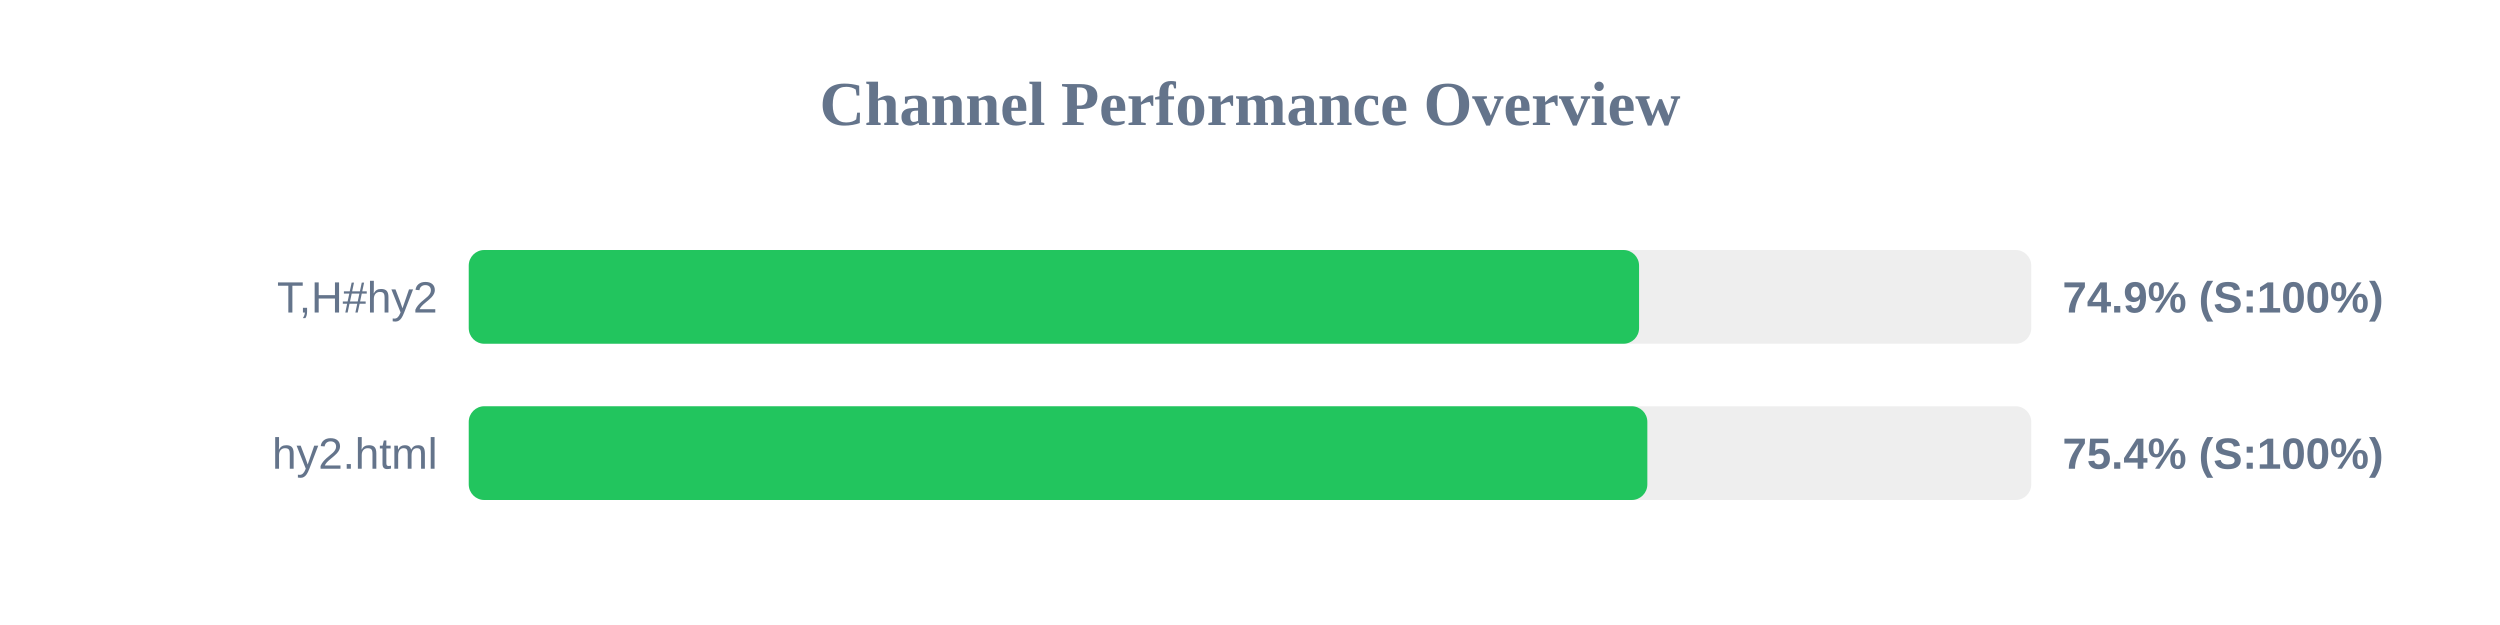
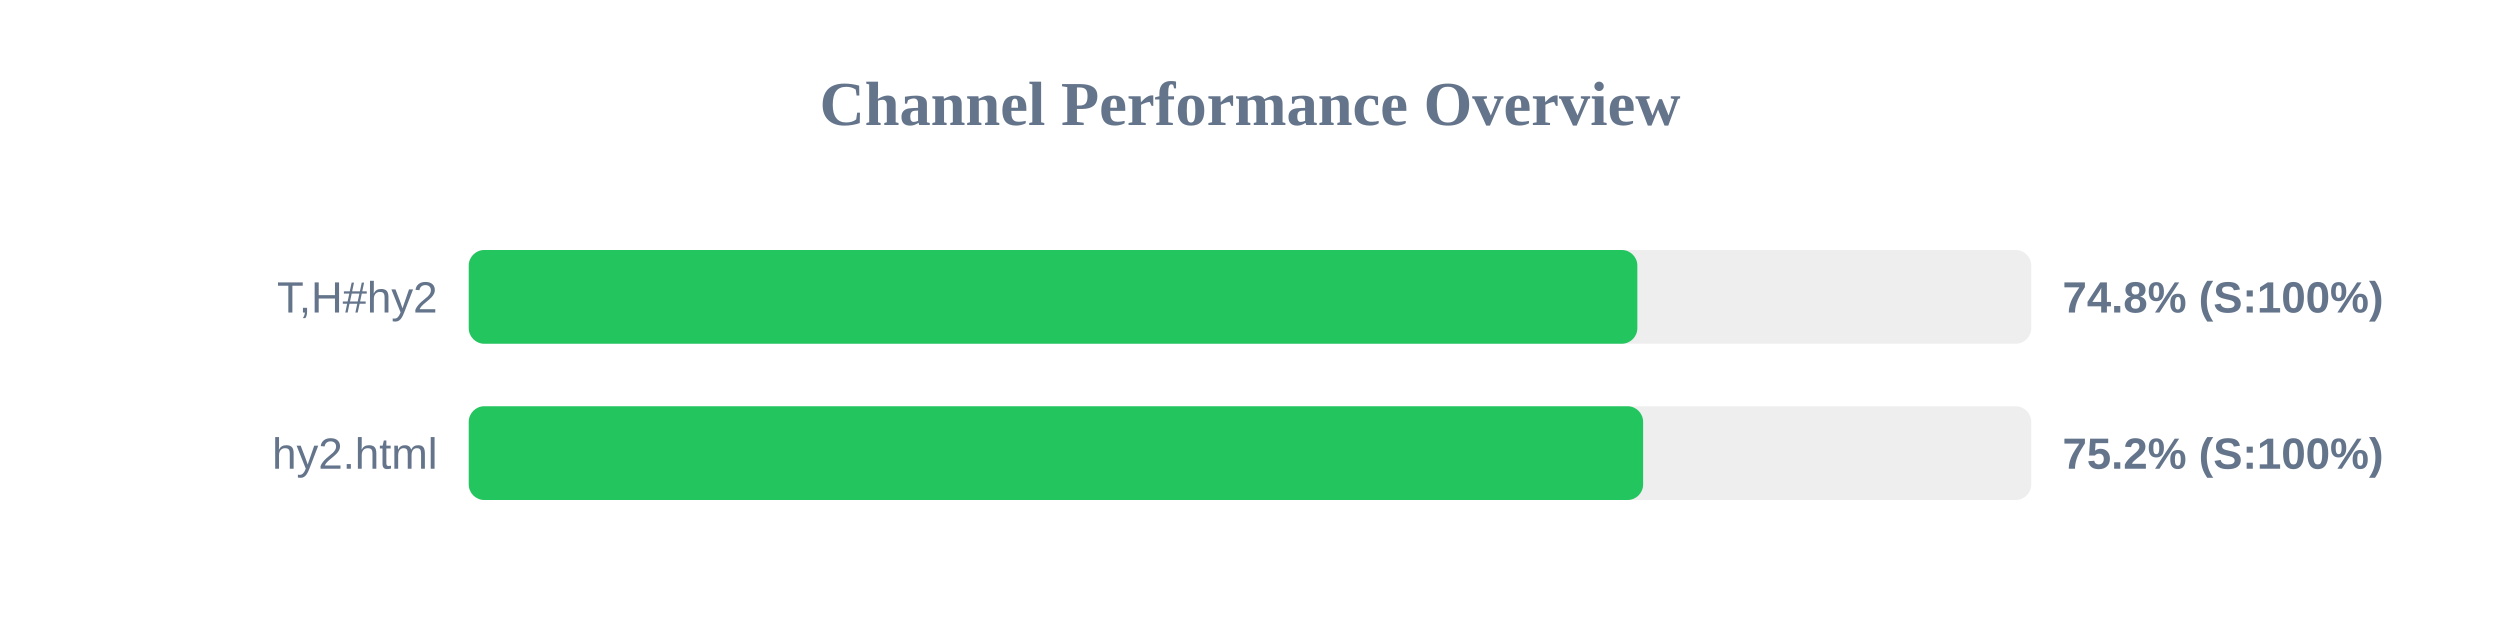
<svg xmlns="http://www.w3.org/2000/svg" width="800" height="200" version="1.1">
  <style>
        .row { font: 14px Arial; fill: #64748b; }
        .score { font: bold 14px Arial; fill: #64748b; }
    </style>
  <text x="400" y="40" text-anchor="middle" font-size="20px" font-weight="bold" fill="#64748b">Channel Performance Overview</text>
  <rect x="150" y="80" width="500" height="30" fill="#eee" rx="5" />
-   <rect x="150" y="80" width="374.5" height="30" fill="#22c55e" rx="5" />
+   <rect x="150" y="80" width="373.95" height="30" fill="#22c55e" rx="5" />
  <text x="140" y="100" text-anchor="end" class="row">T,H#hy2</text>
-   <text x="660" y="100" text-anchor="start" class="score">74.9% (S:100%)</text>
+   <text x="660" y="100" text-anchor="start" class="score">74.8% (S:100%)</text>
  <rect x="150" y="130" width="500" height="30" fill="#eee" rx="5" />
-   <rect x="150" y="130" width="377.15" height="30" fill="#22c55e" rx="5" />
+   <rect x="150" y="130" width="375.8" height="30" fill="#22c55e" rx="5" />
  <text x="140" y="150" text-anchor="end" class="row">hy2.html</text>
-   <text x="660" y="150" text-anchor="start" class="score">75.4% (S:100%)</text>
+   <text x="660" y="150" text-anchor="start" class="score">75.2% (S:100%)</text>
</svg>
